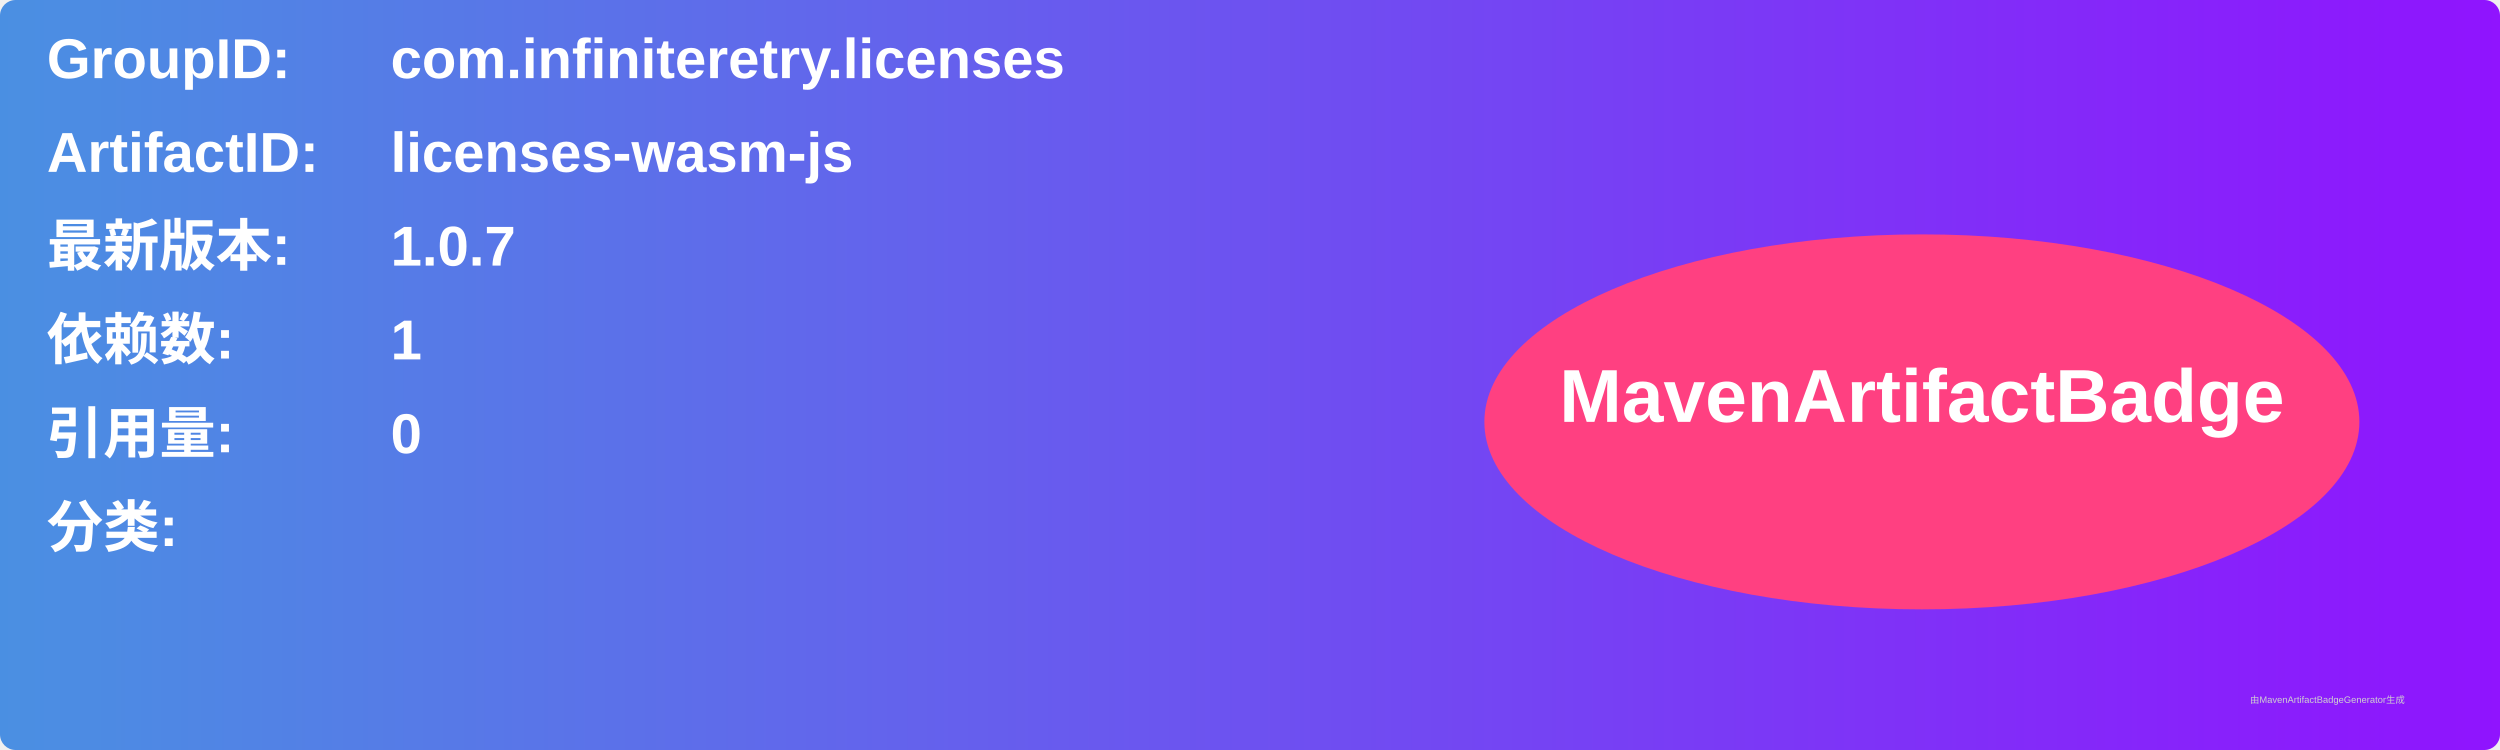
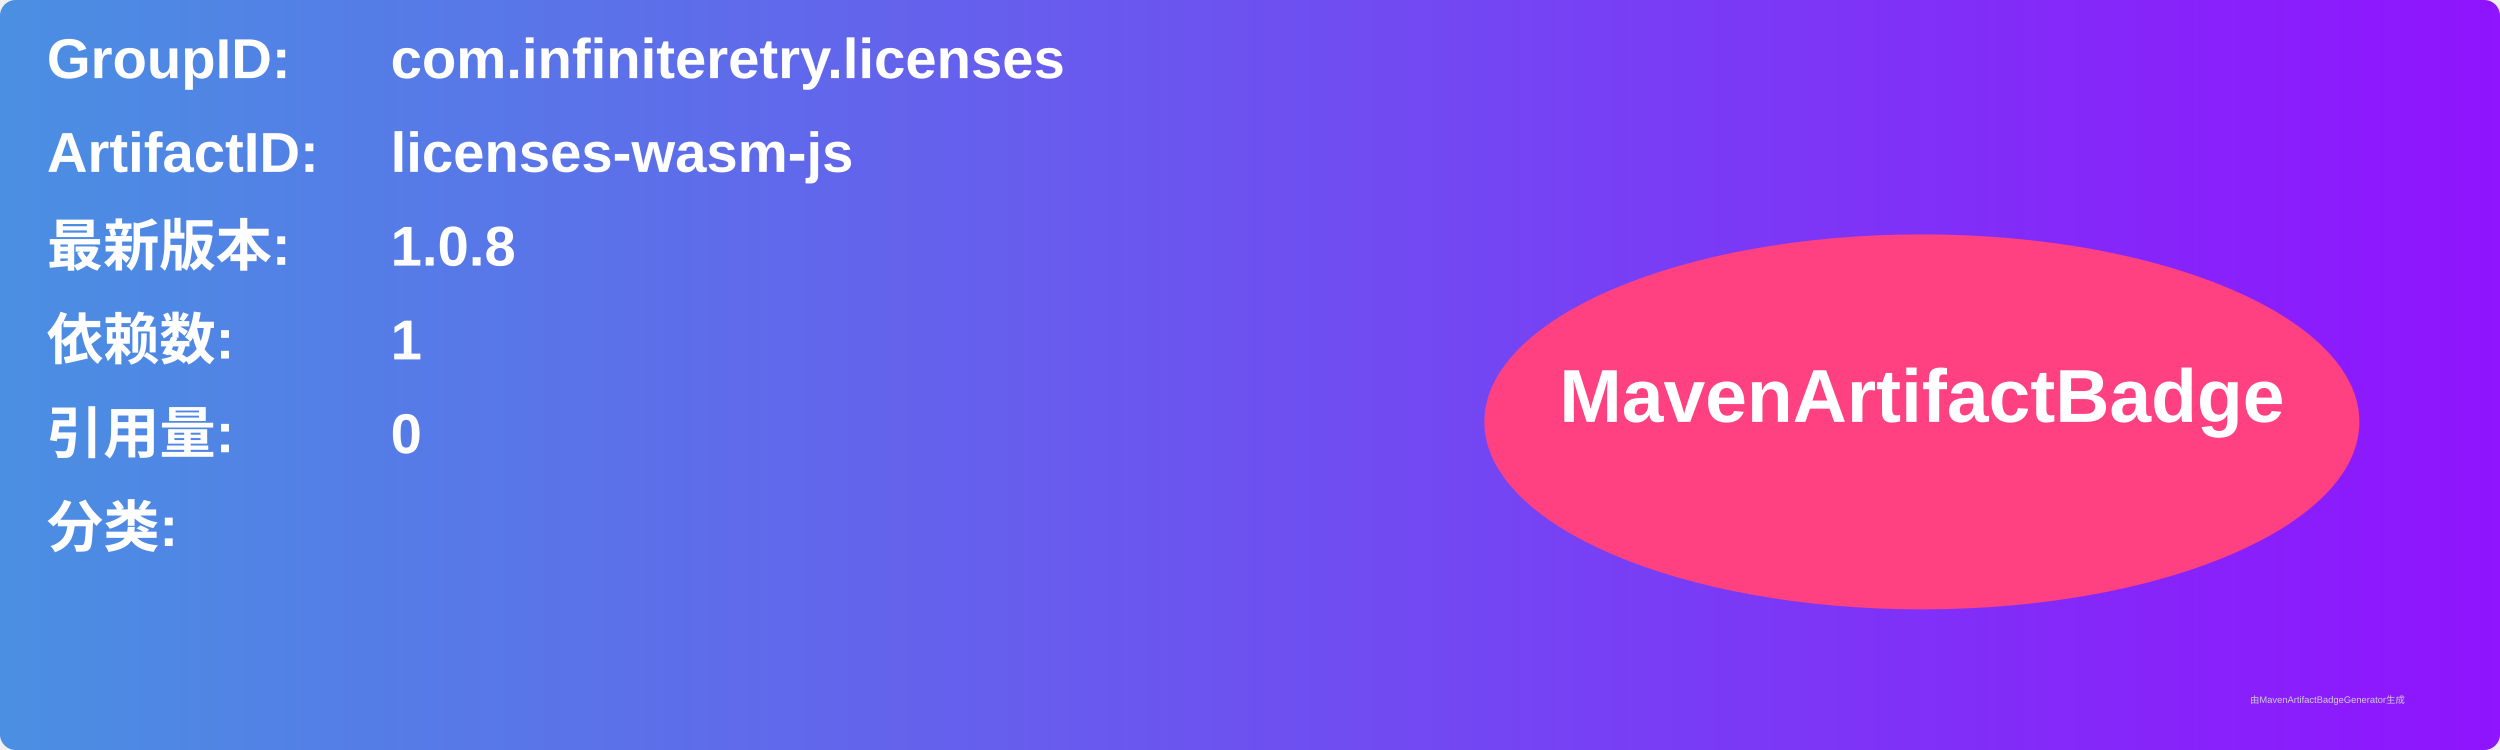
<svg xmlns="http://www.w3.org/2000/svg" width="800" height="240" viewBox="0 0 800 240">
  <linearGradient id="grad" x1="0%" y1="0%" x2="100%" y2="0%">
    <stop offset="0%" stop-color="#4a90e2" />
    <stop offset="100%" stop-color="#9013fe" />
  </linearGradient>
  <rect width="100%" height="100%" rx="5" ry="5" fill="url(#grad)" />
  <g transform="translate(15, 15)">
    <text x="0" y="10" font-family="Arial" font-size="18" fill="white" font-weight="bold" width="260">GroupID:</text>
    <text x="110" y="10" font-family="Arial" font-size="18" fill="white" font-weight="bold" width="460">com.infiniteretry.licenses</text>
    <text x="0" y="40" font-family="Arial" font-size="18" fill="white" font-weight="bold" width="260">ArtifactID:</text>
    <text x="110" y="40" font-family="Arial" font-size="18" fill="white" font-weight="bold" width="460">licenses-wasm-js</text>
    <text x="0" y="70" font-family="Arial" font-size="18" fill="white" font-weight="bold">最新版本:</text>
    <text x="110" y="70" font-family="Arial" font-size="18" fill="white" font-weight="bold">
-       <tspan font-weight="bold">1.0.7</tspan>
+       <tspan font-weight="bold">1.0.8</tspan>
    </text>
    <text x="0" y="100" font-family="Arial" font-size="18" fill="white" font-weight="bold">依赖数: </text>
    <text x="110" y="100" font-family="Arial" font-size="18" fill="white">
      <tspan font-weight="bold">1</tspan>
    </text>
    <text x="0" y="130" font-family="Arial" font-size="18" fill="white" font-weight="bold">引用量: </text>
    <text x="110" y="130" font-family="Arial" font-size="18" fill="white">
      <tspan font-weight="bold">0</tspan>
    </text>
    <text x="0" y="160" font-family="Arial" font-size="18" fill="white" font-weight="bold">分类:</text>
    <text x="10" y="190" font-family="Arial" font-size="10" fill="white">
      <tspan font-weight="bold" />
    </text>
    <ellipse cx="600" cy="120" rx="140" ry="60" fill="#ff4081" />
    <text x="600" y="120" text-anchor="middle" font-family="Arial" font-size="24" fill="white" font-weight="bold">MavenArtifactBadge</text>
  </g>
  <text x="720" y="225" font-family="Arial" font-size="3" fill="#d0d0d0">由MavenArtifactBadgeGenerator生成</text>
</svg>
